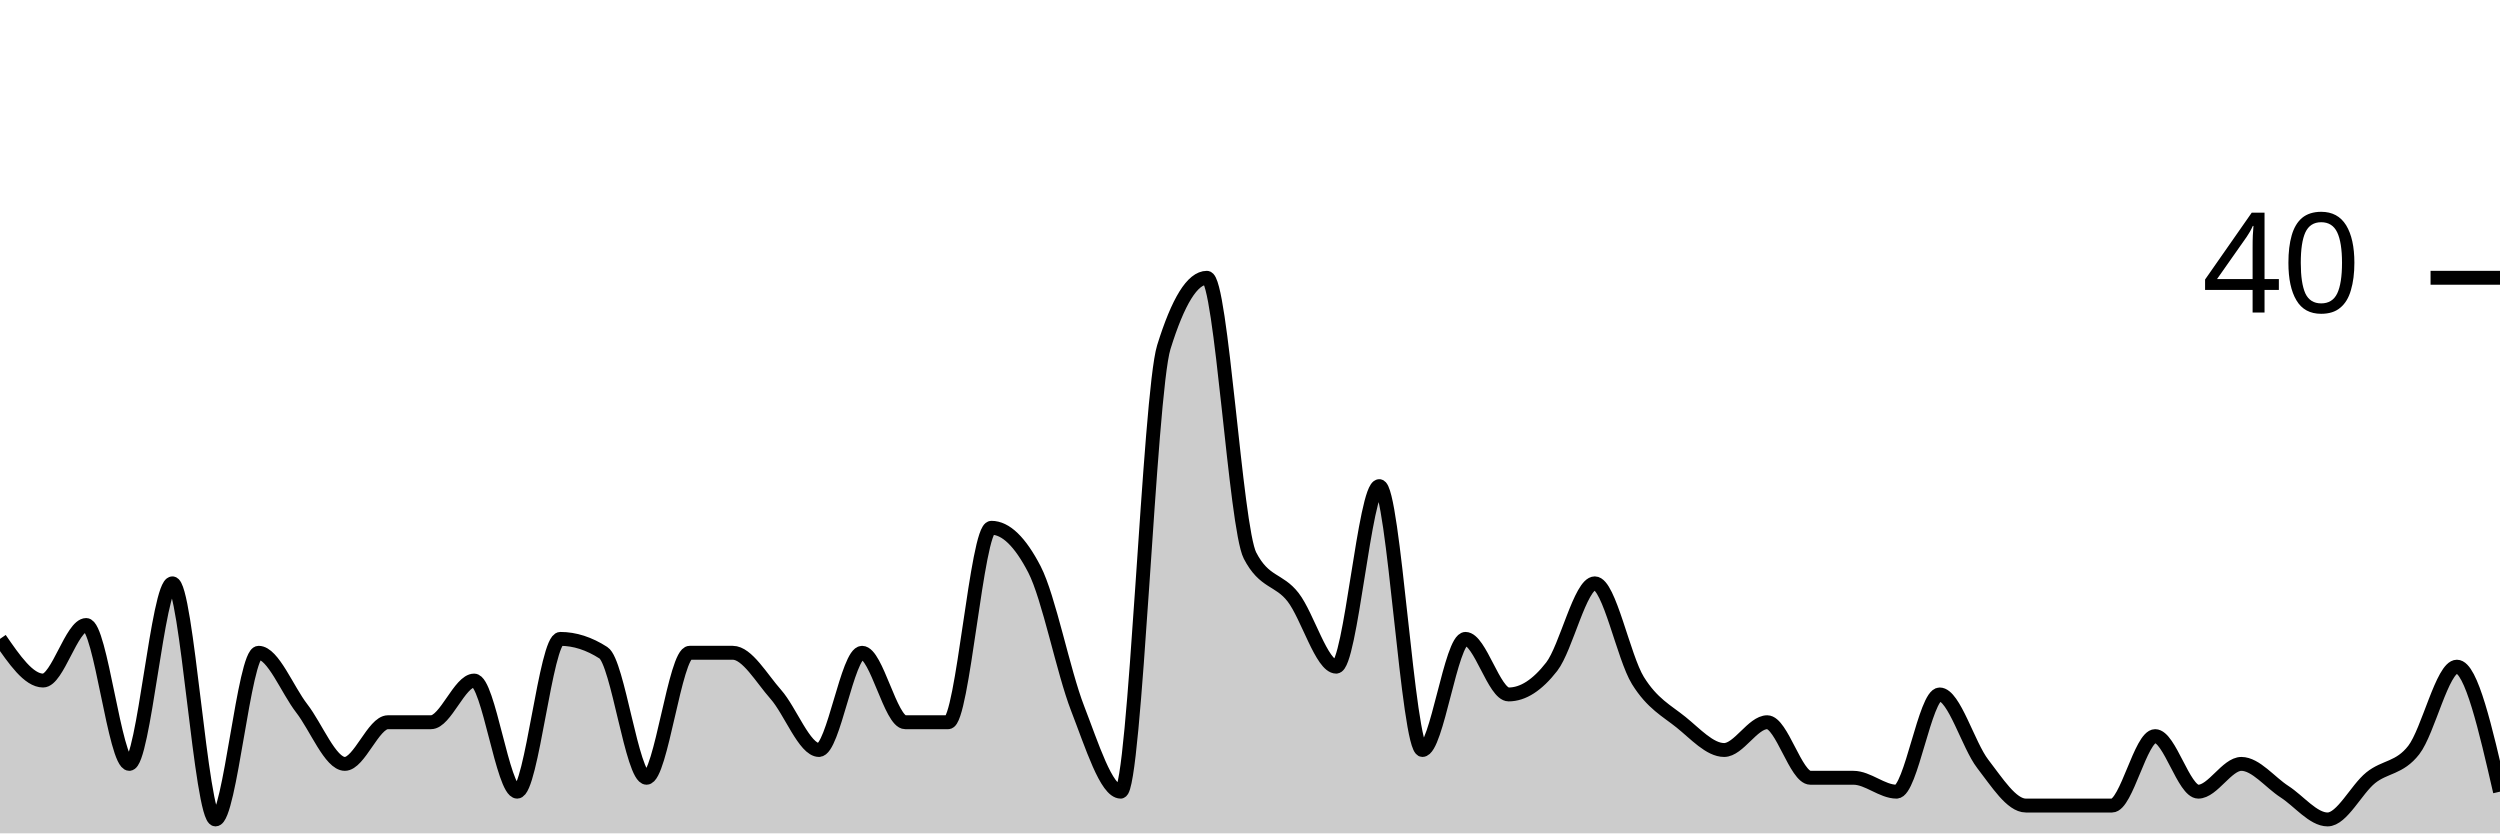
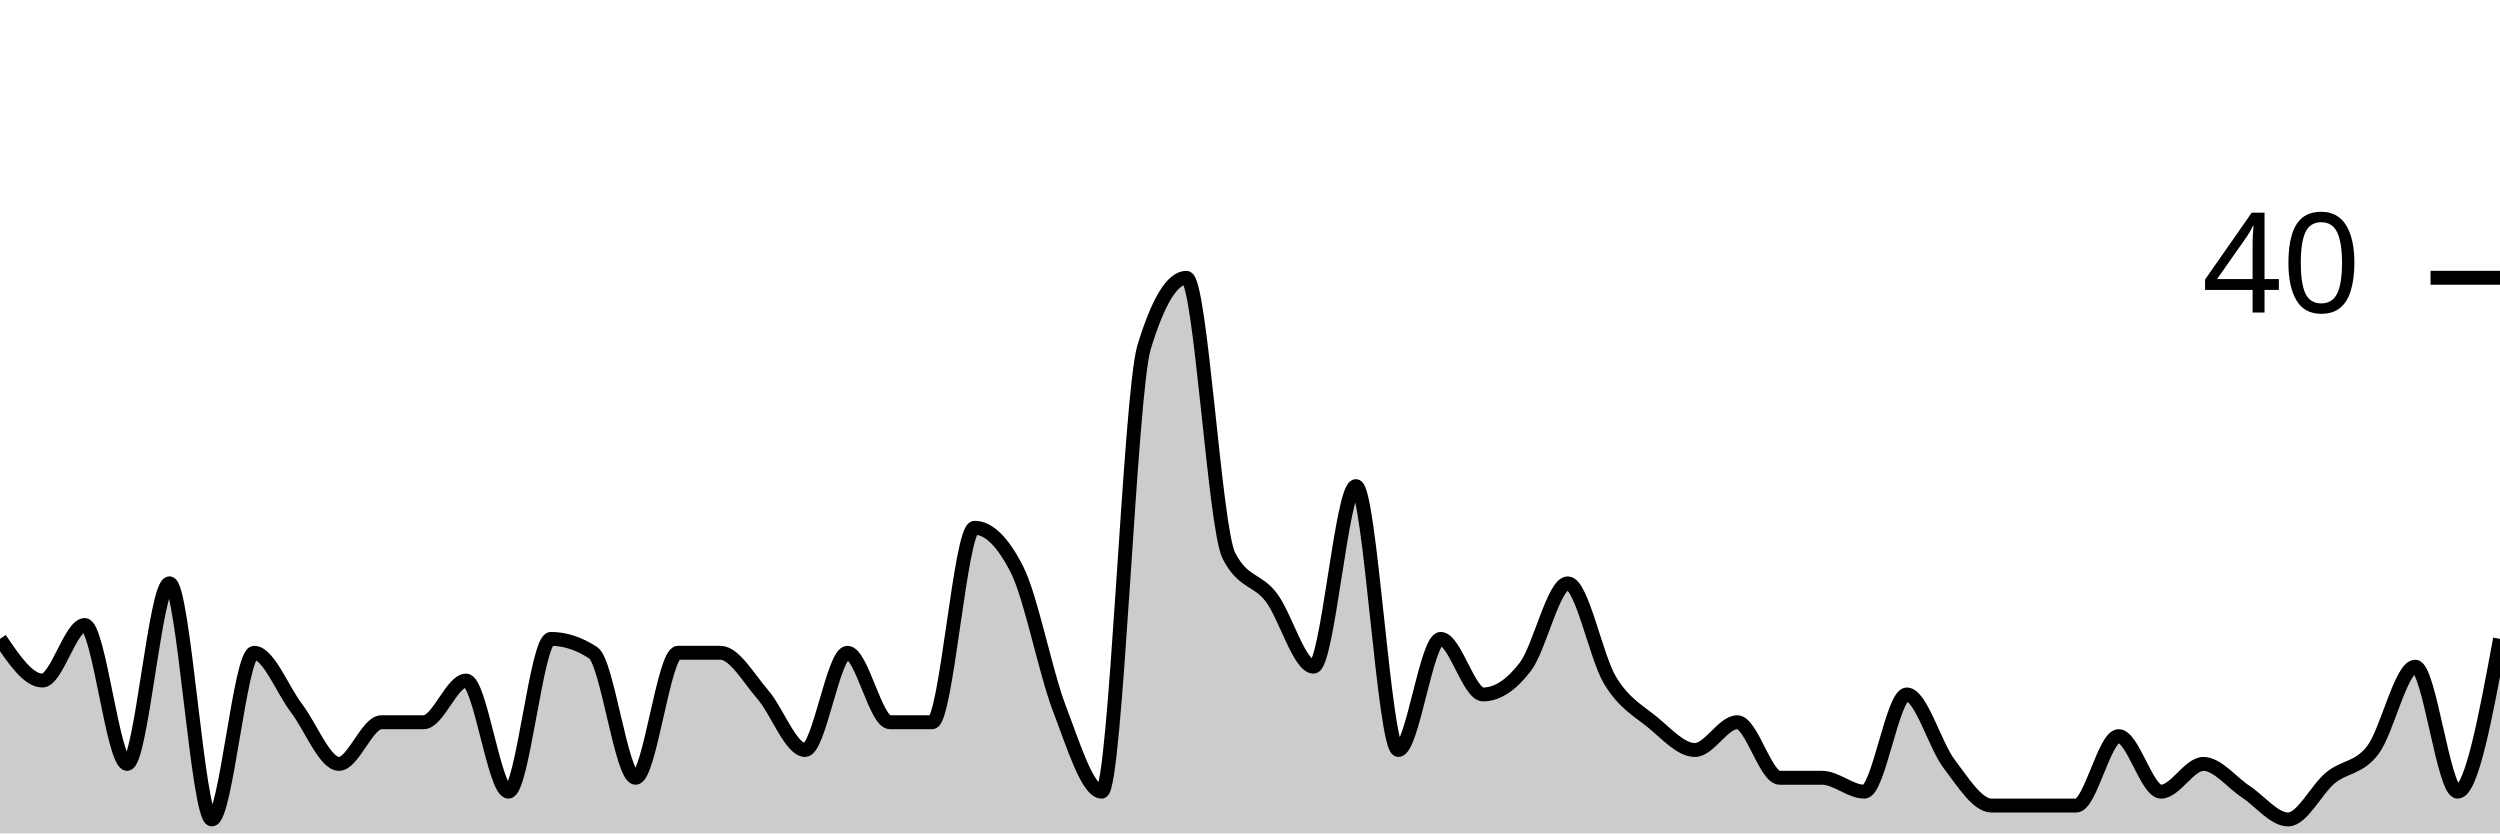
<svg xmlns="http://www.w3.org/2000/svg" viewBox="0 0 180 60">
  <g transform="translate(0,20)">
-     <path class="area" fill="rgba(0, 0, 0, 0.2)" d="M0,26C1.034,27.5,2.069,29,3.103,29C4.138,29,5.172,25,6.207,25C7.241,25,8.276,35,9.31,35C10.345,35,11.379,22,12.414,22C13.448,22,14.483,39,15.517,39C16.552,39,17.586,27,18.621,27C19.655,27,20.69,29.667,21.724,31C22.759,32.333,23.793,35,24.828,35C25.862,35,26.897,32,27.931,32C28.966,32,30,32,31.034,32C32.069,32,33.103,29,34.138,29C35.172,29,36.207,37,37.241,37C38.276,37,39.31,26,40.345,26C41.379,26,42.414,26.333,43.448,27C44.483,27.667,45.517,36,46.552,36C47.586,36,48.621,27,49.655,27C50.69,27,51.724,27,52.759,27C53.793,27,54.828,28.833,55.862,30C56.897,31.167,57.931,34,58.966,34C60,34,61.034,27,62.069,27C63.103,27,64.138,32,65.172,32C66.207,32,67.241,32,68.276,32C69.31,32,70.345,18,71.379,18C72.414,18,73.448,19,74.483,21C75.517,23,76.552,28.333,77.586,31C78.621,33.667,79.655,37,80.69,37C81.724,37,82.759,8.333,83.793,5C84.828,1.667,85.862,0,86.897,0C87.931,0,88.966,18,90,20C91.034,22,92.069,21.667,93.103,23C94.138,24.333,95.172,28,96.207,28C97.241,28,98.276,15,99.31,15C100.345,15,101.379,34,102.414,34C103.448,34,104.483,26,105.517,26C106.552,26,107.586,30,108.621,30C109.655,30,110.69,29.333,111.724,28C112.759,26.667,113.793,22,114.828,22C115.862,22,116.897,27.333,117.931,29C118.966,30.667,120,31.167,121.034,32C122.069,32.833,123.103,34,124.138,34C125.172,34,126.207,32,127.241,32C128.276,32,129.31,36,130.345,36C131.379,36,132.414,36,133.448,36C134.483,36,135.517,37,136.552,37C137.586,37,138.621,30,139.655,30C140.69,30,141.724,33.667,142.759,35C143.793,36.333,144.828,38,145.862,38C146.897,38,147.931,38,148.966,38C150,38,151.034,38,152.069,38C153.103,38,154.138,33,155.172,33C156.207,33,157.241,37,158.276,37C159.31,37,160.345,35,161.379,35C162.414,35,163.448,36.333,164.483,37C165.517,37.667,166.552,39,167.586,39C168.621,39,169.655,36.833,170.69,36C171.724,35.167,172.759,35.333,173.793,34C174.828,32.667,175.862,28,176.897,28C177.931,28,178.966,32.5,180,37L180,40C178.966,40,177.931,40,176.897,40C175.862,40,174.828,40,173.793,40C172.759,40,171.724,40,170.69,40C169.655,40,168.621,40,167.586,40C166.552,40,165.517,40,164.483,40C163.448,40,162.414,40,161.379,40C160.345,40,159.31,40,158.276,40C157.241,40,156.207,40,155.172,40C154.138,40,153.103,40,152.069,40C151.034,40,150,40,148.966,40C147.931,40,146.897,40,145.862,40C144.828,40,143.793,40,142.759,40C141.724,40,140.69,40,139.655,40C138.621,40,137.586,40,136.552,40C135.517,40,134.483,40,133.448,40C132.414,40,131.379,40,130.345,40C129.31,40,128.276,40,127.241,40C126.207,40,125.172,40,124.138,40C123.103,40,122.069,40,121.034,40C120,40,118.966,40,117.931,40C116.897,40,115.862,40,114.828,40C113.793,40,112.759,40,111.724,40C110.69,40,109.655,40,108.621,40C107.586,40,106.552,40,105.517,40C104.483,40,103.448,40,102.414,40C101.379,40,100.345,40,99.31,40C98.276,40,97.241,40,96.207,40C95.172,40,94.138,40,93.103,40C92.069,40,91.034,40,90,40C88.966,40,87.931,40,86.897,40C85.862,40,84.828,40,83.793,40C82.759,40,81.724,40,80.69,40C79.655,40,78.621,40,77.586,40C76.552,40,75.517,40,74.483,40C73.448,40,72.414,40,71.379,40C70.345,40,69.31,40,68.276,40C67.241,40,66.207,40,65.172,40C64.138,40,63.103,40,62.069,40C61.034,40,60,40,58.966,40C57.931,40,56.897,40,55.862,40C54.828,40,53.793,40,52.759,40C51.724,40,50.69,40,49.655,40C48.621,40,47.586,40,46.552,40C45.517,40,44.483,40,43.448,40C42.414,40,41.379,40,40.345,40C39.31,40,38.276,40,37.241,40C36.207,40,35.172,40,34.138,40C33.103,40,32.069,40,31.034,40C30,40,28.966,40,27.931,40C26.897,40,25.862,40,24.828,40C23.793,40,22.759,40,21.724,40C20.69,40,19.655,40,18.621,40C17.586,40,16.552,40,15.517,40C14.483,40,13.448,40,12.414,40C11.379,40,10.345,40,9.31,40C8.276,40,7.241,40,6.207,40C5.172,40,4.138,40,3.103,40C2.069,40,1.034,40,0,40Z" />
-     <path class="line" stroke="black" fill="none" d="M0,26C1.034,27.5,2.069,29,3.103,29C4.138,29,5.172,25,6.207,25C7.241,25,8.276,35,9.31,35C10.345,35,11.379,22,12.414,22C13.448,22,14.483,39,15.517,39C16.552,39,17.586,27,18.621,27C19.655,27,20.69,29.667,21.724,31C22.759,32.333,23.793,35,24.828,35C25.862,35,26.897,32,27.931,32C28.966,32,30,32,31.034,32C32.069,32,33.103,29,34.138,29C35.172,29,36.207,37,37.241,37C38.276,37,39.31,26,40.345,26C41.379,26,42.414,26.333,43.448,27C44.483,27.667,45.517,36,46.552,36C47.586,36,48.621,27,49.655,27C50.69,27,51.724,27,52.759,27C53.793,27,54.828,28.833,55.862,30C56.897,31.167,57.931,34,58.966,34C60,34,61.034,27,62.069,27C63.103,27,64.138,32,65.172,32C66.207,32,67.241,32,68.276,32C69.31,32,70.345,18,71.379,18C72.414,18,73.448,19,74.483,21C75.517,23,76.552,28.333,77.586,31C78.621,33.667,79.655,37,80.69,37C81.724,37,82.759,8.333,83.793,5C84.828,1.667,85.862,0,86.897,0C87.931,0,88.966,18,90,20C91.034,22,92.069,21.667,93.103,23C94.138,24.333,95.172,28,96.207,28C97.241,28,98.276,15,99.31,15C100.345,15,101.379,34,102.414,34C103.448,34,104.483,26,105.517,26C106.552,26,107.586,30,108.621,30C109.655,30,110.69,29.333,111.724,28C112.759,26.667,113.793,22,114.828,22C115.862,22,116.897,27.333,117.931,29C118.966,30.667,120,31.167,121.034,32C122.069,32.833,123.103,34,124.138,34C125.172,34,126.207,32,127.241,32C128.276,32,129.31,36,130.345,36C131.379,36,132.414,36,133.448,36C134.483,36,135.517,37,136.552,37C137.586,37,138.621,30,139.655,30C140.69,30,141.724,33.667,142.759,35C143.793,36.333,144.828,38,145.862,38C146.897,38,147.931,38,148.966,38C150,38,151.034,38,152.069,38C153.103,38,154.138,33,155.172,33C156.207,33,157.241,37,158.276,37C159.31,37,160.345,35,161.379,35C162.414,35,163.448,36.333,164.483,37C165.517,37.667,166.552,39,167.586,39C168.621,39,169.655,36.833,170.69,36C171.724,35.167,172.759,35.333,173.793,34C174.828,32.667,175.862,28,176.897,28C177.931,28,178.966,32.5,180,37" />
+     <path class="area" fill="rgba(0, 0, 0, 0.2)" d="M0,26C1.017,27.5,2.034,29,3.051,29C4.068,29,5.085,25,6.102,25C7.119,25,8.136,35,9.153,35C10.169,35,11.186,22,12.203,22C13.22,22,14.237,39,15.254,39C16.271,39,17.288,27,18.305,27C19.322,27,20.339,29.667,21.356,31C22.373,32.333,23.39,35,24.407,35C25.424,35,26.441,32,27.458,32C28.475,32,29.492,32,30.508,32C31.525,32,32.542,29,33.559,29C34.576,29,35.593,37,36.61,37C37.627,37,38.644,26,39.661,26C40.678,26,41.695,26.333,42.712,27C43.729,27.667,44.746,36,45.763,36C46.78,36,47.797,27,48.814,27C49.831,27,50.847,27,51.864,27C52.881,27,53.898,28.833,54.915,30C55.932,31.167,56.949,34,57.966,34C58.983,34,60,27,61.017,27C62.034,27,63.051,32,64.068,32C65.085,32,66.102,32,67.119,32C68.136,32,69.153,18,70.169,18C71.186,18,72.203,19,73.22,21C74.237,23,75.254,28.333,76.271,31C77.288,33.667,78.305,37,79.322,37C80.339,37,81.356,8.333,82.373,5C83.39,1.667,84.407,0,85.424,0C86.441,0,87.458,18,88.475,20C89.492,22,90.508,21.667,91.525,23C92.542,24.333,93.559,28,94.576,28C95.593,28,96.61,15,97.627,15C98.644,15,99.661,34,100.678,34C101.695,34,102.712,26,103.729,26C104.746,26,105.763,30,106.78,30C107.797,30,108.814,29.333,109.831,28C110.847,26.667,111.864,22,112.881,22C113.898,22,114.915,27.333,115.932,29C116.949,30.667,117.966,31.167,118.983,32C120,32.833,121.017,34,122.034,34C123.051,34,124.068,32,125.085,32C126.102,32,127.119,36,128.136,36C129.153,36,130.169,36,131.186,36C132.203,36,133.22,37,134.237,37C135.254,37,136.271,30,137.288,30C138.305,30,139.322,33.667,140.339,35C141.356,36.333,142.373,38,143.39,38C144.407,38,145.424,38,146.441,38C147.458,38,148.475,38,149.492,38C150.508,38,151.525,33,152.542,33C153.559,33,154.576,37,155.593,37C156.61,37,157.627,35,158.644,35C159.661,35,160.678,36.333,161.695,37C162.712,37.667,163.729,39,164.746,39C165.763,39,166.78,36.833,167.797,36C168.814,35.167,169.831,35.333,170.847,34C171.864,32.667,172.881,28,173.898,28C174.915,28,175.932,37,176.949,37C177.966,37,178.983,31.5,180,26L180,40C178.983,40,177.966,40,176.949,40C175.932,40,174.915,40,173.898,40C172.881,40,171.864,40,170.847,40C169.831,40,168.814,40,167.797,40C166.78,40,165.763,40,164.746,40C163.729,40,162.712,40,161.695,40C160.678,40,159.661,40,158.644,40C157.627,40,156.61,40,155.593,40C154.576,40,153.559,40,152.542,40C151.525,40,150.508,40,149.492,40C148.475,40,147.458,40,146.441,40C145.424,40,144.407,40,143.39,40C142.373,40,141.356,40,140.339,40C139.322,40,138.305,40,137.288,40C136.271,40,135.254,40,134.237,40C133.22,40,132.203,40,131.186,40C130.169,40,129.153,40,128.136,40C127.119,40,126.102,40,125.085,40C124.068,40,123.051,40,122.034,40C121.017,40,120,40,118.983,40C117.966,40,116.949,40,115.932,40C114.915,40,113.898,40,112.881,40C111.864,40,110.847,40,109.831,40C108.814,40,107.797,40,106.78,40C105.763,40,104.746,40,103.729,40C102.712,40,101.695,40,100.678,40C99.661,40,98.644,40,97.627,40C96.61,40,95.593,40,94.576,40C93.559,40,92.542,40,91.525,40C90.508,40,89.492,40,88.475,40C87.458,40,86.441,40,85.424,40C84.407,40,83.39,40,82.373,40C81.356,40,80.339,40,79.322,40C78.305,40,77.288,40,76.271,40C75.254,40,74.237,40,73.22,40C72.203,40,71.186,40,70.169,40C69.153,40,68.136,40,67.119,40C66.102,40,65.085,40,64.068,40C63.051,40,62.034,40,61.017,40C60,40,58.983,40,57.966,40C56.949,40,55.932,40,54.915,40C53.898,40,52.881,40,51.864,40C50.847,40,49.831,40,48.814,40C47.797,40,46.78,40,45.763,40C44.746,40,43.729,40,42.712,40C41.695,40,40.678,40,39.661,40C38.644,40,37.627,40,36.61,40C35.593,40,34.576,40,33.559,40C32.542,40,31.525,40,30.508,40C29.492,40,28.475,40,27.458,40C26.441,40,25.424,40,24.407,40C23.39,40,22.373,40,21.356,40C20.339,40,19.322,40,18.305,40C17.288,40,16.271,40,15.254,40C14.237,40,13.22,40,12.203,40C11.186,40,10.169,40,9.153,40C8.136,40,7.119,40,6.102,40C5.085,40,4.068,40,3.051,40C2.034,40,1.017,40,0,40Z" />
+     <path class="line" stroke="black" fill="none" d="M0,26C1.017,27.5,2.034,29,3.051,29C4.068,29,5.085,25,6.102,25C7.119,25,8.136,35,9.153,35C10.169,35,11.186,22,12.203,22C13.22,22,14.237,39,15.254,39C16.271,39,17.288,27,18.305,27C19.322,27,20.339,29.667,21.356,31C22.373,32.333,23.39,35,24.407,35C25.424,35,26.441,32,27.458,32C28.475,32,29.492,32,30.508,32C31.525,32,32.542,29,33.559,29C34.576,29,35.593,37,36.61,37C37.627,37,38.644,26,39.661,26C40.678,26,41.695,26.333,42.712,27C43.729,27.667,44.746,36,45.763,36C46.78,36,47.797,27,48.814,27C49.831,27,50.847,27,51.864,27C52.881,27,53.898,28.833,54.915,30C55.932,31.167,56.949,34,57.966,34C58.983,34,60,27,61.017,27C62.034,27,63.051,32,64.068,32C65.085,32,66.102,32,67.119,32C68.136,32,69.153,18,70.169,18C71.186,18,72.203,19,73.22,21C74.237,23,75.254,28.333,76.271,31C77.288,33.667,78.305,37,79.322,37C80.339,37,81.356,8.333,82.373,5C83.39,1.667,84.407,0,85.424,0C86.441,0,87.458,18,88.475,20C89.492,22,90.508,21.667,91.525,23C92.542,24.333,93.559,28,94.576,28C95.593,28,96.61,15,97.627,15C98.644,15,99.661,34,100.678,34C101.695,34,102.712,26,103.729,26C104.746,26,105.763,30,106.78,30C107.797,30,108.814,29.333,109.831,28C110.847,26.667,111.864,22,112.881,22C113.898,22,114.915,27.333,115.932,29C116.949,30.667,117.966,31.167,118.983,32C120,32.833,121.017,34,122.034,34C123.051,34,124.068,32,125.085,32C126.102,32,127.119,36,128.136,36C129.153,36,130.169,36,131.186,36C132.203,36,133.22,37,134.237,37C135.254,37,136.271,30,137.288,30C138.305,30,139.322,33.667,140.339,35C141.356,36.333,142.373,38,143.39,38C144.407,38,145.424,38,146.441,38C147.458,38,148.475,38,149.492,38C150.508,38,151.525,33,152.542,33C153.559,33,154.576,37,155.593,37C156.61,37,157.627,35,158.644,35C159.661,35,160.678,36.333,161.695,37C162.712,37.667,163.729,39,164.746,39C165.763,39,166.78,36.833,167.797,36C168.814,35.167,169.831,35.333,170.847,34C171.864,32.667,172.881,28,173.898,28C174.915,28,175.932,37,176.949,37C177.966,37,178.983,31.5,180,26" />
    <path class="axis-ceiling" stroke-width="1" stroke="black" fill="none" d="M175,0L180,0" />
    <text class="axis-ceiling-label" font-family="sans-serif" text-anchor="end" font-size="10px" x="170" y="2.5">40</text>
  </g>
</svg>
